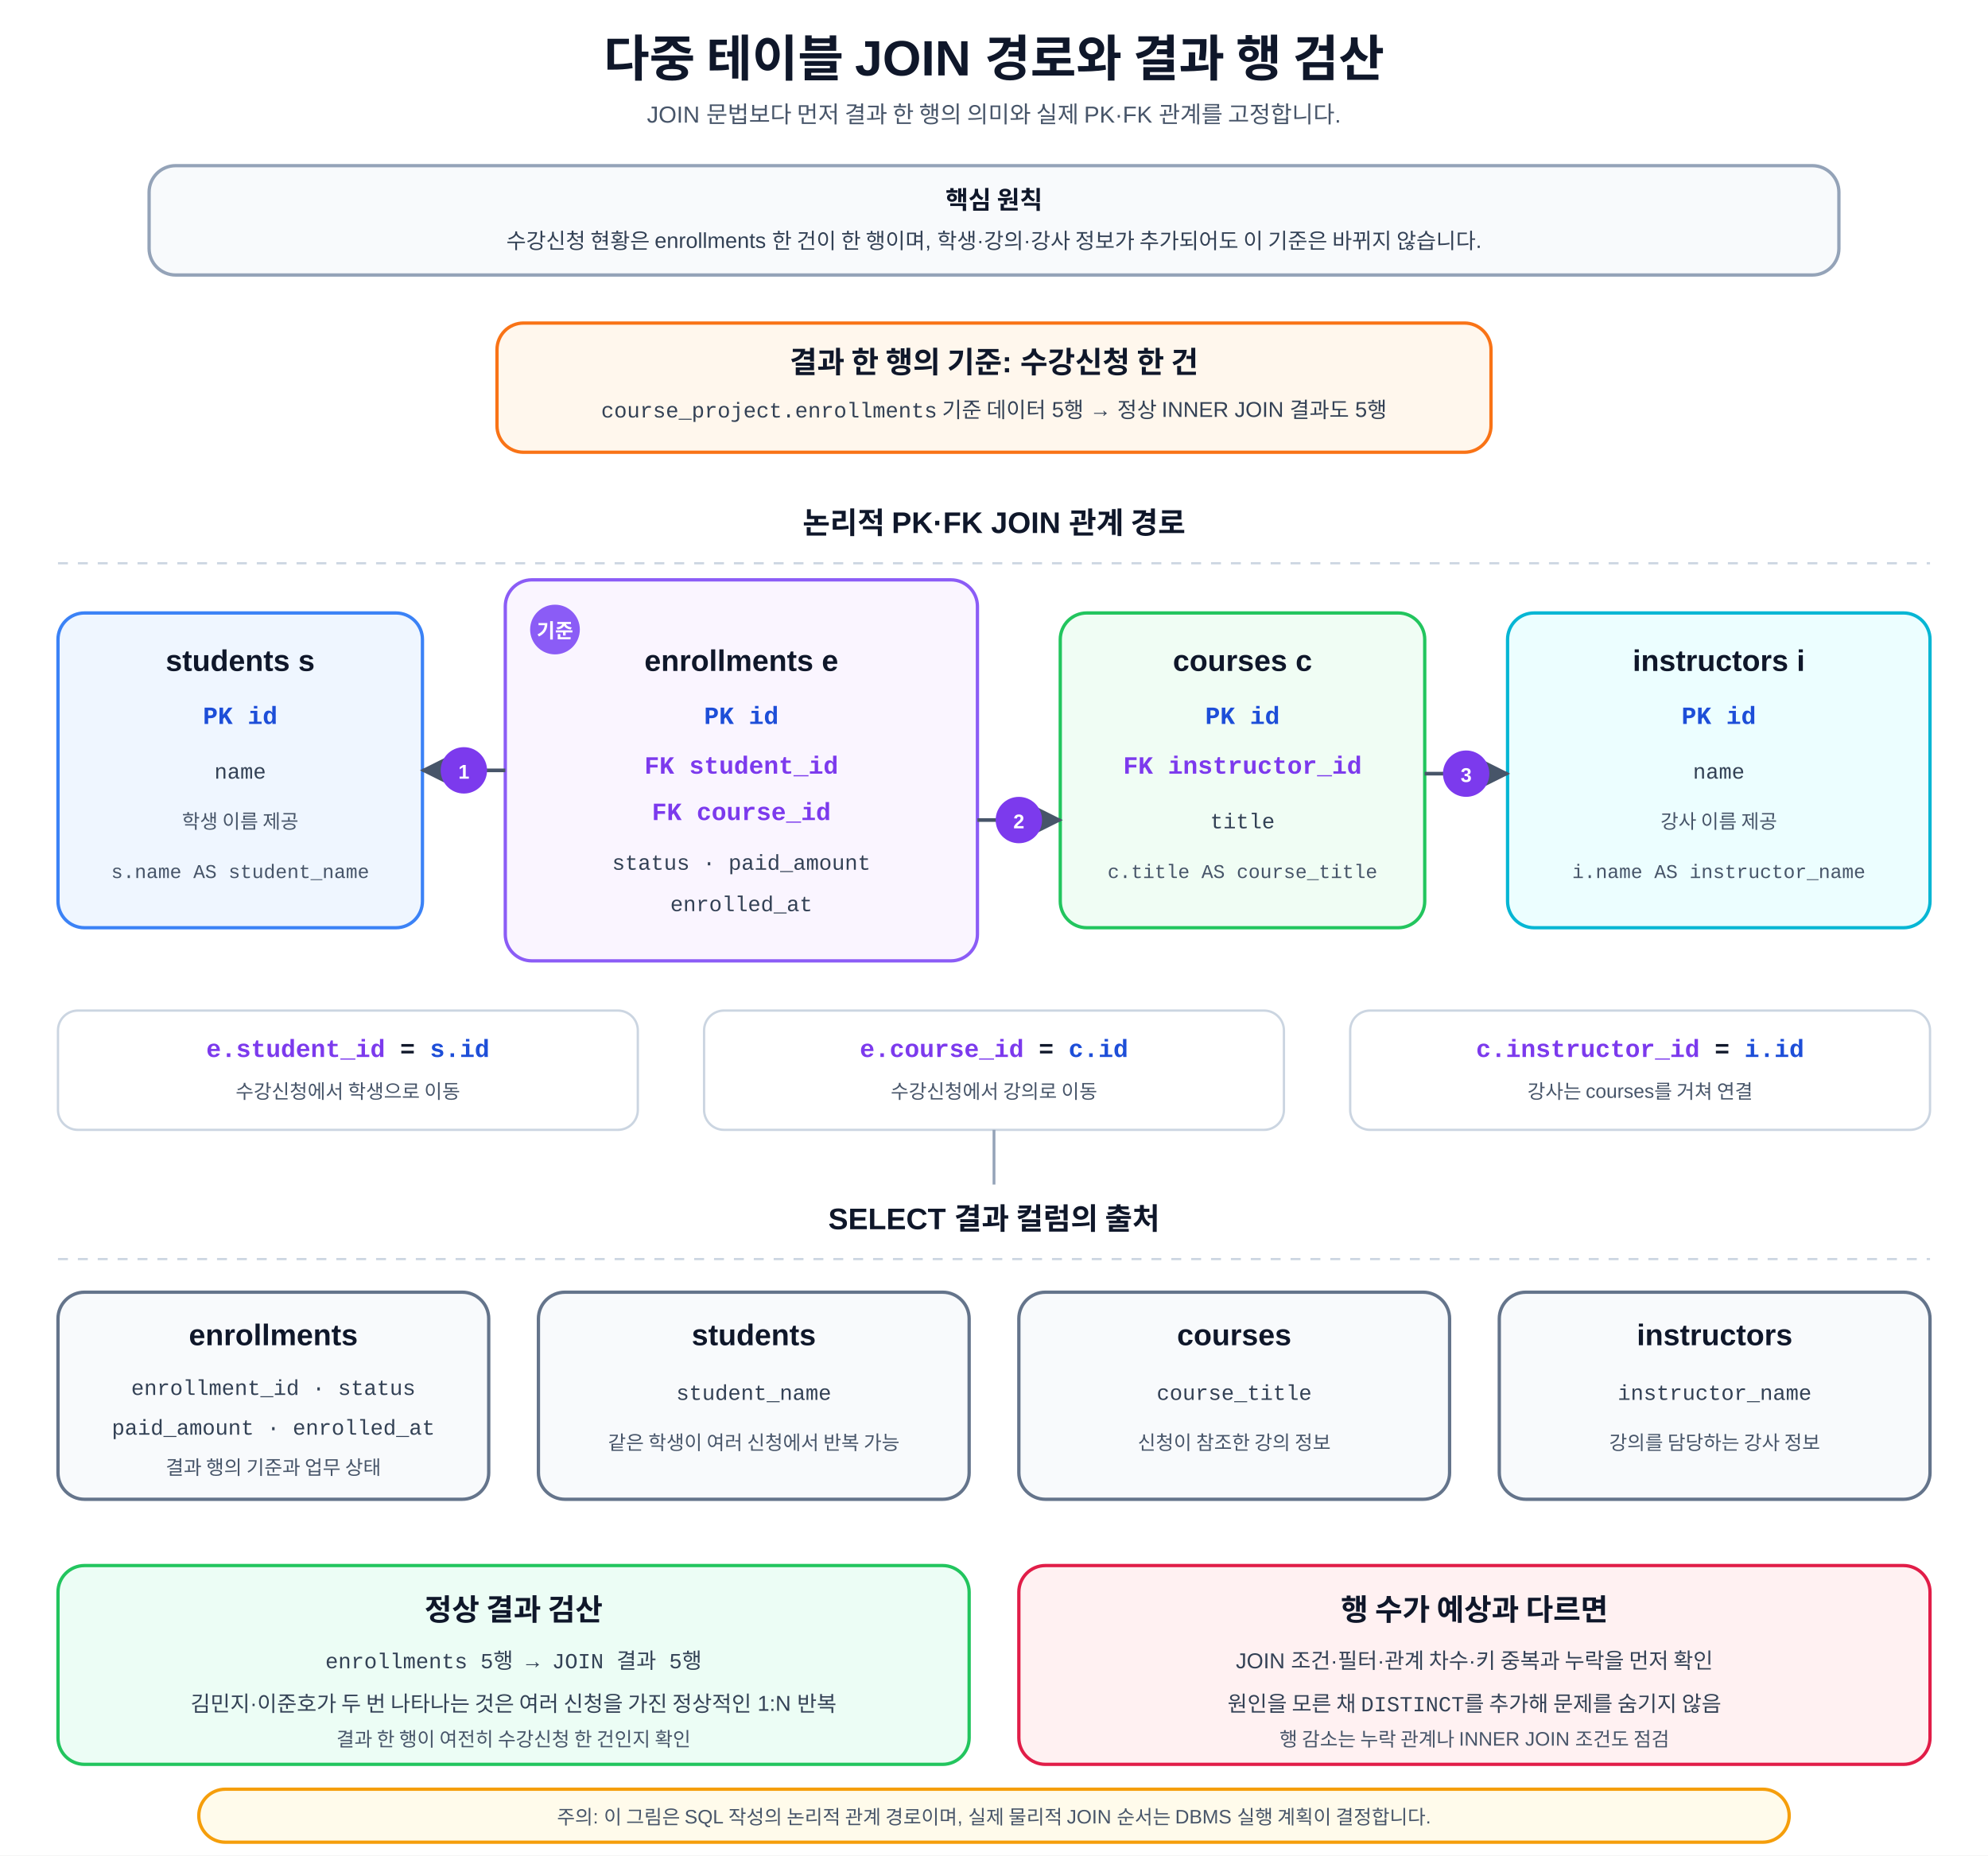
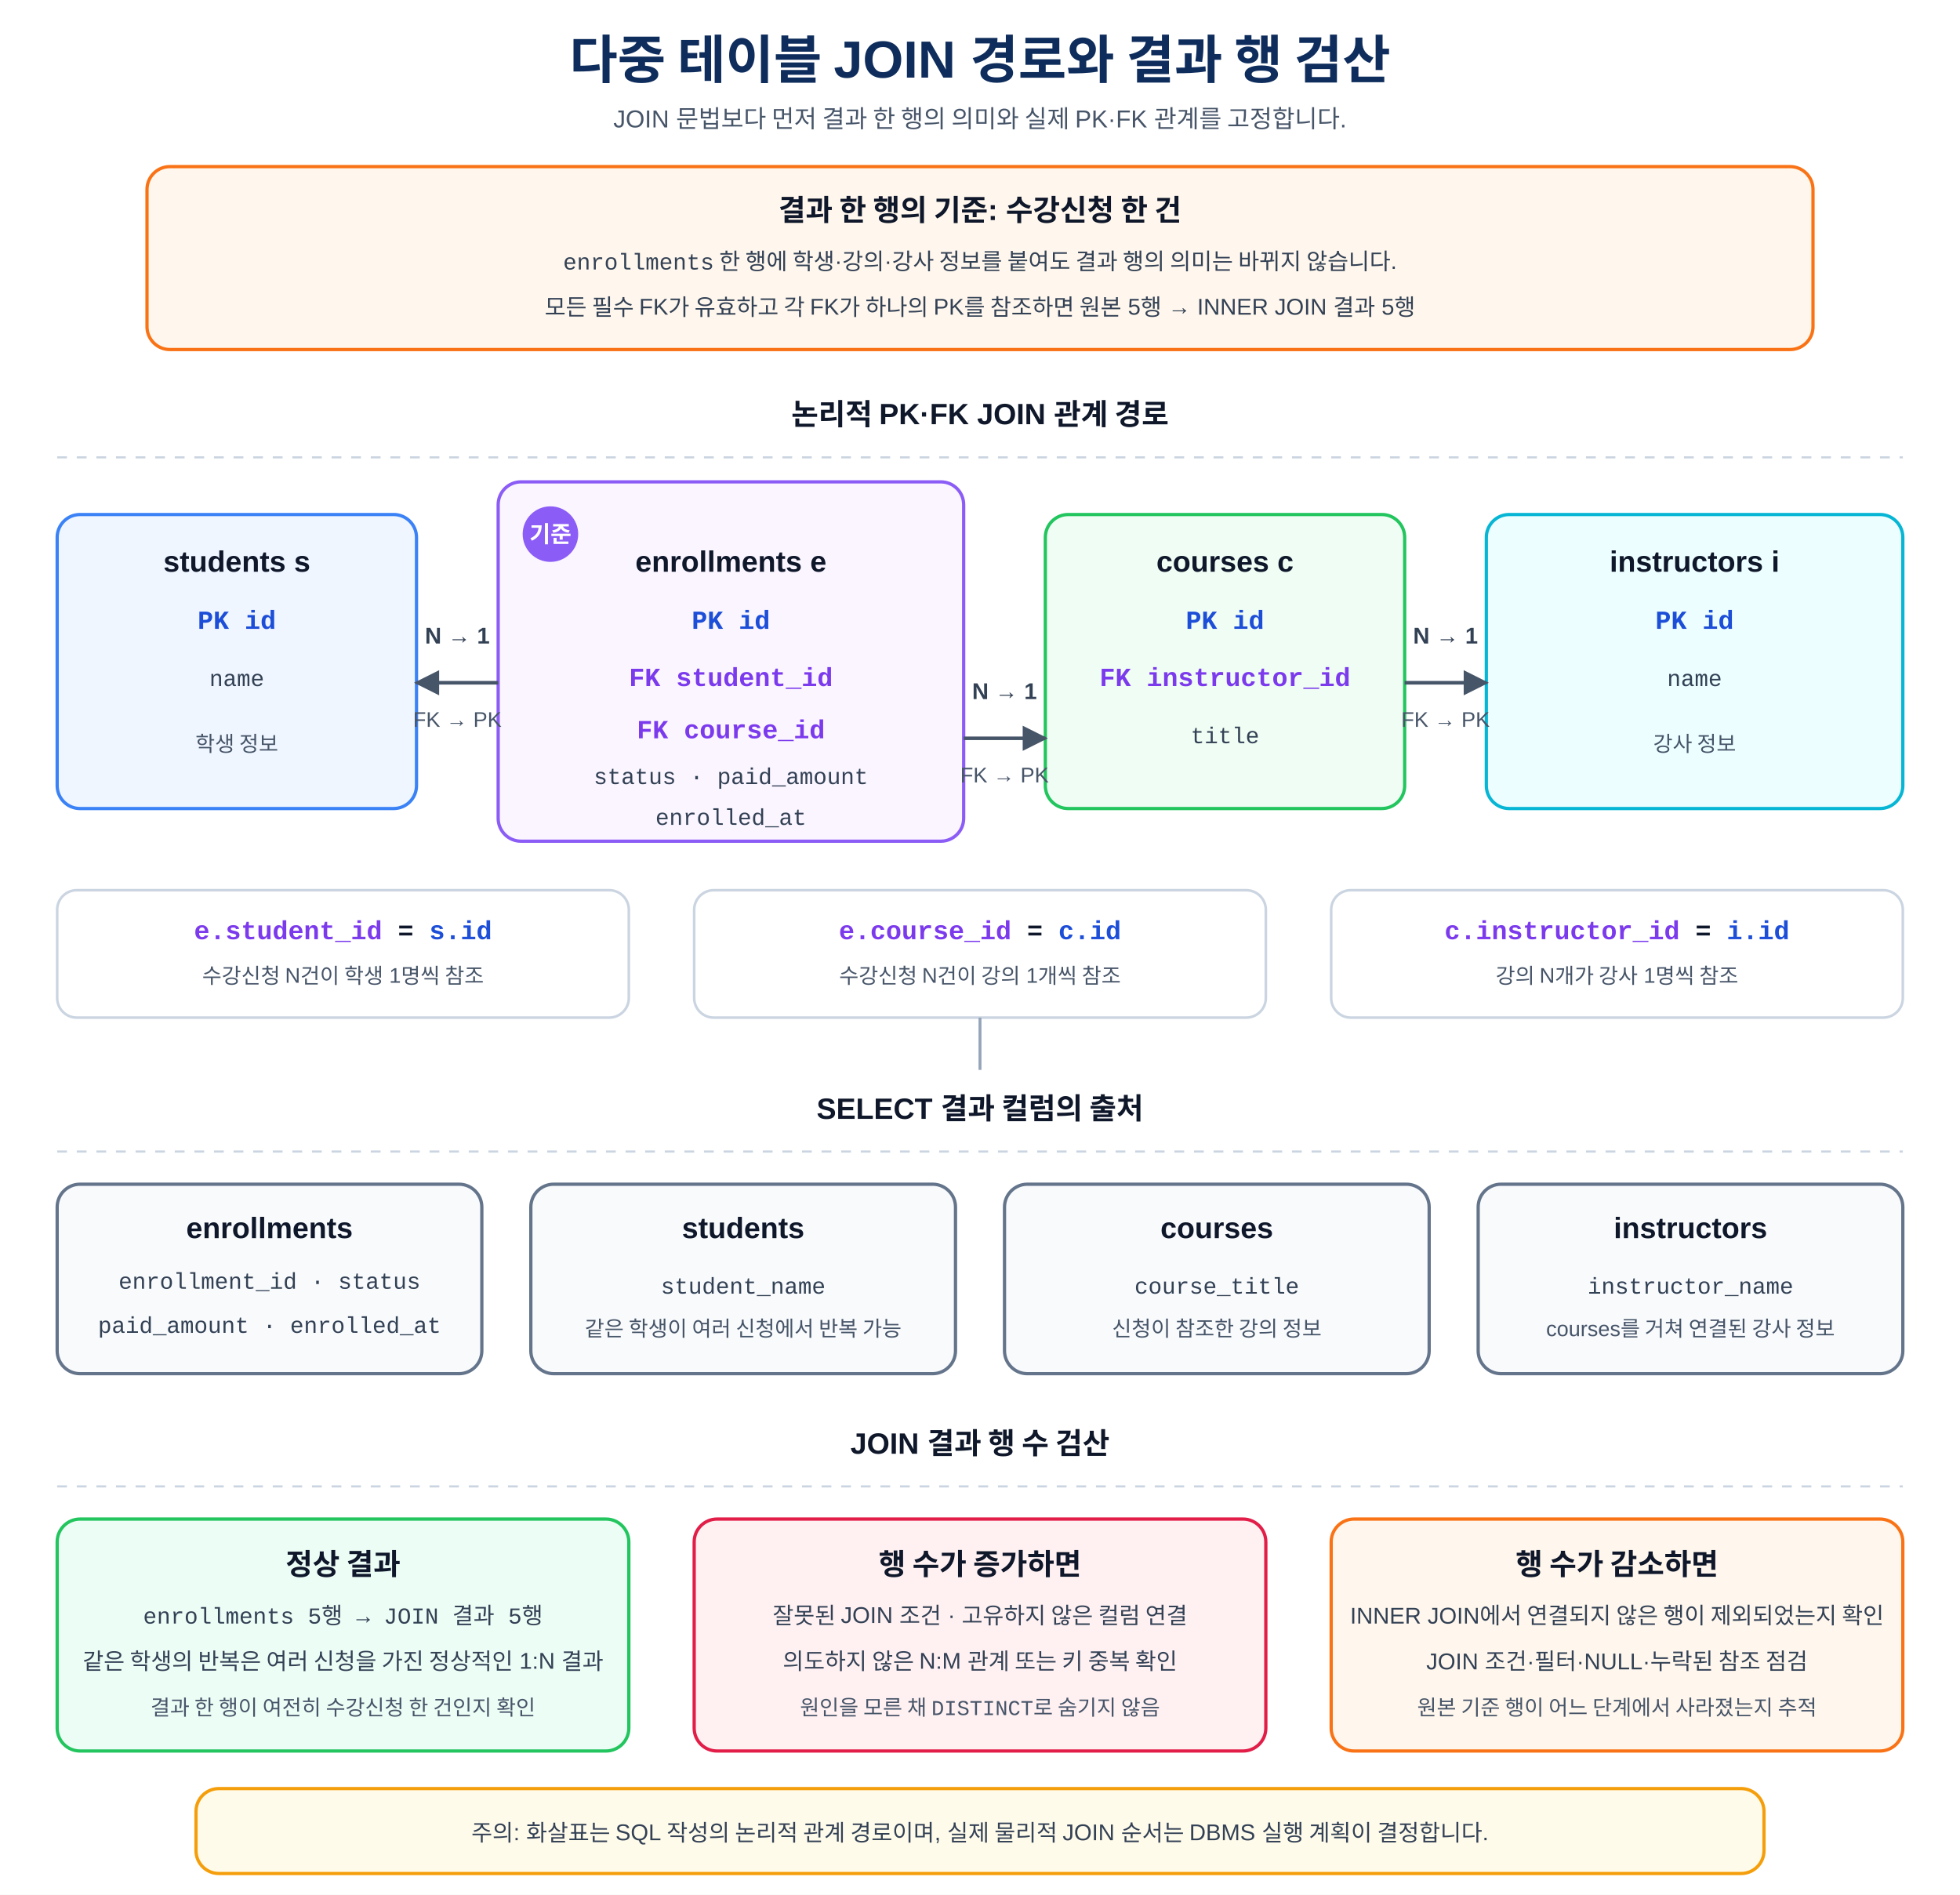
- <svg xmlns="http://www.w3.org/2000/svg" width="100%" viewBox="0 0 1200 1120" role="img" aria-labelledby="title desc" preserveAspectRatio="xMidYMid meet">
+ <svg xmlns="http://www.w3.org/2000/svg" width="100%" viewBox="0 0 1200 1160" role="img" aria-labelledby="title desc" preserveAspectRatio="xMidYMid meet">
  <defs>
    <marker id="arrow" viewBox="0 0 10 10" refX="9" refY="5" markerWidth="7" markerHeight="7" orient="auto">
      <path d="M0 0 L10 5 L0 10 Z" fill="#475569" />
    </marker>
    <style>
-       text{font-family:"Pretendard","Noto Sans KR","Malgun Gothic","맑은 고딕","Apple SD Gothic Neo",Arial,sans-serif;fill:#0f172a}
+       text{font-family:"Malgun Gothic","Apple SD Gothic Neo","Noto Sans KR",Arial,sans-serif;fill:#0f172a}
      .mono{font-family:Consolas,D2Coding,"Courier New",monospace}
-       .title{font-size:30px;font-weight:800;text-anchor:middle}
-       .subtitle{font-size:14px;text-anchor:middle;fill:#475569}
-       .head{font-size:18px;font-weight:800;text-anchor:middle}
-       .section{font-size:15px;font-weight:700;text-anchor:middle}
-       .body{font-size:13px;text-anchor:middle;fill:#334155}
-       .small{font-size:11.8px;text-anchor:middle;fill:#475569}
-       .step{font-size:12px;font-weight:700;text-anchor:middle;fill:#ffffff}
-       .card{stroke-width:2;rx:16;ry:16}
-       .principle{fill:#f8fafc;stroke:#94a3b8}
+       .title{font-size:32px;font-weight:700;text-anchor:middle;fill:#0f2d5c}
+       .subtitle{font-size:15px;text-anchor:middle;fill:#475569}
+       .head{font-size:18px;font-weight:700;text-anchor:middle}
+       .section{font-size:16px;font-weight:700;text-anchor:middle}
+       .body{font-size:14px;text-anchor:middle;fill:#334155}
+       .small{font-size:13px;text-anchor:middle;fill:#475569}
+       .tag{font-size:14px;font-weight:700;text-anchor:middle;fill:#ffffff}
+       .card{stroke-width:2;rx:14;ry:14}
      .grain{fill:#fff7ed;stroke:#f97316}
      .student{fill:#eff6ff;stroke:#3b82f6}
      .enrollment{fill:#faf5ff;stroke:#8b5cf6}
      .course{fill:#f0fdf4;stroke:#22c55e}
      .instructor{fill:#ecfeff;stroke:#06b6d4}
-       .relation{fill:#ffffff;stroke:#cbd5e1;stroke-width:1.4;rx:12;ry:12}
+       .relation{fill:#ffffff;stroke:#cbd5e1;stroke-width:1.6;rx:12;ry:12}
      .source{fill:#f8fafc;stroke:#64748b}
      .check{fill:#ecfdf5;stroke:#22c55e}
-       .warn{fill:#fff1f2;stroke:#e11d48}
+       .increase{fill:#fff1f2;stroke:#e11d48}
+       .decrease{fill:#fff7ed;stroke:#f97316}
      .note{fill:#fffbeb;stroke:#f59e0b}
      .pk{fill:#1d4ed8;font-weight:700}
      .fk{fill:#7c3aed;font-weight:700}
      .line{stroke:#475569;stroke-width:2.2;fill:none;marker-end:url(#arrow);stroke-linejoin:round}
-       .connector{stroke:#94a3b8;stroke-width:1.7;fill:none;stroke-linejoin:round}
+       .connector{stroke:#94a3b8;stroke-width:1.8;fill:none;stroke-linejoin:round}
      .divider{stroke:#cbd5e1;stroke-width:1.3;stroke-dasharray:6 6}
+       .cardinality{font-size:14px;font-weight:700;text-anchor:middle;fill:#334155}
    </style>
  </defs>
-   <rect width="1200" height="1120" fill="#ffffff" />
-   <text x="600" y="46" class="title">다중 테이블 JOIN 경로와 결과 행 검산</text>
-   <text x="600" y="74" class="subtitle">JOIN 문법보다 먼저 결과 한 행의 의미와 실제 PK·FK 관계를 고정합니다.</text>
-   <rect x="90" y="100" width="1020" height="66" class="card principle" />
-   <text x="600" y="126" class="section">핵심 원칙</text>
-   <text x="600" y="150" class="body">수강신청 현황은 enrollments 한 건이 한 행이며, 학생·강의·강사 정보가 추가되어도 이 기준은 바뀌지 않습니다.</text>
-   <rect x="300" y="195" width="600" height="78" class="card grain" />
-   <text x="600" y="225" class="head">결과 한 행의 기준: 수강신청 한 건</text>
-   <text x="600" y="252" class="body">
-     <tspan class="mono">course_project.enrollments</tspan> 기준 데이터 5행 → 정상 INNER JOIN 결과도 5행</text>
-   <text x="600" y="322" class="head">논리적 PK·FK JOIN 관계 경로</text>
-   <line x1="35" y1="340" x2="1165" y2="340" class="divider" />
-   <rect x="35" y="370" width="220" height="190" class="card student" />
-   <text x="145" y="405" class="head">students s</text>
-   <text x="145" y="437" class="mono section pk">PK id</text>
-   <text x="145" y="470" class="mono body">name</text>
-   <text x="145" y="500" class="small">학생 이름 제공</text>
-   <text x="145" y="530" class="mono small">s.name AS student_name</text>
-   <rect x="305" y="350" width="285" height="230" class="card enrollment" />
-   <circle cx="335" cy="380" r="15" fill="#8b5cf6" />
-   <text x="335" y="385" class="step">기준</text>
-   <text x="447.5" y="405" class="head">enrollments e</text>
-   <text x="447.5" y="437" class="mono section pk">PK id</text>
-   <text x="447.5" y="467" class="mono section fk">FK student_id</text>
-   <text x="447.5" y="495" class="mono section fk">FK course_id</text>
-   <text x="447.5" y="525" class="mono body">status · paid_amount</text>
-   <text x="447.5" y="550" class="mono body">enrolled_at</text>
-   <rect x="640" y="370" width="220" height="190" class="card course" />
-   <text x="750" y="405" class="head">courses c</text>
-   <text x="750" y="437" class="mono section pk">PK id</text>
-   <text x="750" y="467" class="mono section fk">FK instructor_id</text>
-   <text x="750" y="500" class="mono body">title</text>
-   <text x="750" y="530" class="mono small">c.title AS course_title</text>
-   <rect x="910" y="370" width="255" height="190" class="card instructor" />
-   <text x="1037.5" y="405" class="head">instructors i</text>
-   <text x="1037.5" y="437" class="mono section pk">PK id</text>
-   <text x="1037.5" y="470" class="mono body">name</text>
-   <text x="1037.5" y="500" class="small">강사 이름 제공</text>
-   <text x="1037.5" y="530" class="mono small">i.name AS instructor_name</text>
-   <path d="M305 465 H255" class="line" />
-   <circle cx="280" cy="465" r="14" fill="#7c3aed" />
-   <text x="280" y="470" class="step">1</text>
-   <path d="M590 495 H640" class="line" />
-   <circle cx="615" cy="495" r="14" fill="#7c3aed" />
-   <text x="615" y="500" class="step">2</text>
-   <path d="M860 467 H910" class="line" />
-   <circle cx="885" cy="467" r="14" fill="#7c3aed" />
-   <text x="885" y="472" class="step">3</text>
-   <rect x="35" y="610" width="350" height="72" class="relation" />
-   <text x="210" y="638" class="mono section">
+   <rect width="1200" height="1160" fill="#ffffff" />
+   <text x="600" y="48" class="title">다중 테이블 JOIN 경로와 결과 행 검산</text>
+   <text x="600" y="78" class="subtitle">JOIN 문법보다 먼저 결과 한 행의 의미와 실제 PK·FK 관계를 고정합니다.</text>
+   <rect x="90" y="102" width="1020" height="112" class="card grain" />
+   <text x="600" y="135" class="head">결과 한 행의 기준: 수강신청 한 건</text>
+   <text x="600" y="165" class="body">
+     <tspan class="mono">enrollments</tspan> 한 행에 학생·강의·강사 정보를 붙여도 결과 행의 의미는 바뀌지 않습니다.</text>
+   <text x="600" y="193" class="body">모든 필수 FK가 유효하고 각 FK가 하나의 PK를 참조하면 원본 5행 → INNER JOIN 결과 5행</text>
+   <text x="600" y="260" class="head">논리적 PK·FK JOIN 관계 경로</text>
+   <line x1="35" y1="280" x2="1165" y2="280" class="divider" />
+   <rect x="35" y="315" width="220" height="180" class="card student" />
+   <text x="145" y="350" class="head">students s</text>
+   <text x="145" y="385" class="mono section pk">PK id</text>
+   <text x="145" y="420" class="mono body">name</text>
+   <text x="145" y="460" class="small">학생 정보</text>
+   <rect x="305" y="295" width="285" height="220" class="card enrollment" />
+   <circle cx="337" cy="327" r="17" fill="#8b5cf6" />
+   <text x="337" y="332" class="tag">기준</text>
+   <text x="447.5" y="350" class="head">enrollments e</text>
+   <text x="447.5" y="385" class="mono section pk">PK id</text>
+   <text x="447.5" y="420" class="mono section fk">FK student_id</text>
+   <text x="447.5" y="452" class="mono section fk">FK course_id</text>
+   <text x="447.5" y="480" class="mono body">status · paid_amount</text>
+   <text x="447.5" y="505" class="mono body">enrolled_at</text>
+   <rect x="640" y="315" width="220" height="180" class="card course" />
+   <text x="750" y="350" class="head">courses c</text>
+   <text x="750" y="385" class="mono section pk">PK id</text>
+   <text x="750" y="420" class="mono section fk">FK instructor_id</text>
+   <text x="750" y="455" class="mono body">title</text>
+   <rect x="910" y="315" width="255" height="180" class="card instructor" />
+   <text x="1037.5" y="350" class="head">instructors i</text>
+   <text x="1037.5" y="385" class="mono section pk">PK id</text>
+   <text x="1037.5" y="420" class="mono body">name</text>
+   <text x="1037.5" y="460" class="small">강사 정보</text>
+   <path d="M305 418 H255" class="line" />
+   <text x="280" y="394" class="cardinality">N → 1</text>
+   <text x="280" y="445" class="small">FK → PK</text>
+   <path d="M590 452 H640" class="line" />
+   <text x="615" y="428" class="cardinality">N → 1</text>
+   <text x="615" y="479" class="small">FK → PK</text>
+   <path d="M860 418 H910" class="line" />
+   <text x="885" y="394" class="cardinality">N → 1</text>
+   <text x="885" y="445" class="small">FK → PK</text>
+   <rect x="35" y="545" width="350" height="78" class="relation" />
+   <text x="210" y="575" class="mono section">
    <tspan class="fk">e.student_id</tspan> = <tspan class="pk">s.id</tspan>
  </text>
-   <text x="210" y="663" class="small">수강신청에서 학생으로 이동</text>
-   <rect x="425" y="610" width="350" height="72" class="relation" />
-   <text x="600" y="638" class="mono section">
+   <text x="210" y="602" class="small">수강신청 N건이 학생 1명씩 참조</text>
+   <rect x="425" y="545" width="350" height="78" class="relation" />
+   <text x="600" y="575" class="mono section">
    <tspan class="fk">e.course_id</tspan> = <tspan class="pk">c.id</tspan>
  </text>
-   <text x="600" y="663" class="small">수강신청에서 강의로 이동</text>
-   <rect x="815" y="610" width="350" height="72" class="relation" />
-   <text x="990" y="638" class="mono section">
+   <text x="600" y="602" class="small">수강신청 N건이 강의 1개씩 참조</text>
+   <rect x="815" y="545" width="350" height="78" class="relation" />
+   <text x="990" y="575" class="mono section">
    <tspan class="fk">c.instructor_id</tspan> = <tspan class="pk">i.id</tspan>
  </text>
-   <text x="990" y="663" class="small">강사는 courses를 거쳐 연결</text>
-   <path d="M600 682 V715" class="connector" />
-   <text x="600" y="742" class="head">SELECT 결과 컬럼의 출처</text>
-   <line x1="35" y1="760" x2="1165" y2="760" class="divider" />
-   <rect x="35" y="780" width="260" height="125" class="card source" />
-   <text x="165" y="812" class="head">enrollments</text>
-   <text x="165" y="842" class="mono body">enrollment_id · status</text>
-   <text x="165" y="866" class="mono body">paid_amount · enrolled_at</text>
-   <text x="165" y="890" class="small">결과 행의 기준과 업무 상태</text>
-   <rect x="325" y="780" width="260" height="125" class="card source" />
-   <text x="455" y="812" class="head">students</text>
-   <text x="455" y="845" class="mono body">student_name</text>
-   <text x="455" y="875" class="small">같은 학생이 여러 신청에서 반복 가능</text>
-   <rect x="615" y="780" width="260" height="125" class="card source" />
-   <text x="745" y="812" class="head">courses</text>
-   <text x="745" y="845" class="mono body">course_title</text>
-   <text x="745" y="875" class="small">신청이 참조한 강의 정보</text>
-   <rect x="905" y="780" width="260" height="125" class="card source" />
-   <text x="1035" y="812" class="head">instructors</text>
-   <text x="1035" y="845" class="mono body">instructor_name</text>
-   <text x="1035" y="875" class="small">강의를 담당하는 강사 정보</text>
-   <rect x="35" y="945" width="550" height="120" class="card check" />
-   <text x="310" y="978" class="head">정상 결과 검산</text>
-   <text x="310" y="1007" class="mono body">enrollments 5행 → JOIN 결과 5행</text>
-   <text x="310" y="1033" class="body">김민지·이준호가 두 번 나타나는 것은 여러 신청을 가진 정상적인 1:N 반복</text>
-   <text x="310" y="1054" class="small">결과 한 행이 여전히 수강신청 한 건인지 확인</text>
-   <rect x="615" y="945" width="550" height="120" class="card warn" />
-   <text x="890" y="978" class="head">행 수가 예상과 다르면</text>
-   <text x="890" y="1007" class="body">JOIN 조건·필터·관계 차수·키 중복과 누락을 먼저 확인</text>
-   <text x="890" y="1033" class="body">원인을 모른 채 <tspan class="mono">DISTINCT</tspan>를 추가해 문제를 숨기지 않음</text>
-   <text x="890" y="1054" class="small">행 감소는 누락 관계나 INNER JOIN 조건도 점검</text>
-   <rect x="120" y="1080" width="960" height="32" class="card note" />
-   <text x="600" y="1101" class="small">주의: 이 그림은 SQL 작성의 논리적 관계 경로이며, 실제 물리적 JOIN 순서는 DBMS 실행 계획이 결정합니다.</text>
+   <text x="990" y="602" class="small">강의 N개가 강사 1명씩 참조</text>
+   <path d="M600 623 V655" class="connector" />
+   <text x="600" y="685" class="head">SELECT 결과 컬럼의 출처</text>
+   <line x1="35" y1="705" x2="1165" y2="705" class="divider" />
+   <rect x="35" y="725" width="260" height="116" class="card source" />
+   <text x="165" y="758" class="head">enrollments</text>
+   <text x="165" y="789" class="mono body">enrollment_id · status</text>
+   <text x="165" y="816" class="mono body">paid_amount · enrolled_at</text>
+   <rect x="325" y="725" width="260" height="116" class="card source" />
+   <text x="455" y="758" class="head">students</text>
+   <text x="455" y="792" class="mono body">student_name</text>
+   <text x="455" y="818" class="small">같은 학생이 여러 신청에서 반복 가능</text>
+   <rect x="615" y="725" width="260" height="116" class="card source" />
+   <text x="745" y="758" class="head">courses</text>
+   <text x="745" y="792" class="mono body">course_title</text>
+   <text x="745" y="818" class="small">신청이 참조한 강의 정보</text>
+   <rect x="905" y="725" width="260" height="116" class="card source" />
+   <text x="1035" y="758" class="head">instructors</text>
+   <text x="1035" y="792" class="mono body">instructor_name</text>
+   <text x="1035" y="818" class="small">courses를 거쳐 연결된 강사 정보</text>
+   <text x="600" y="890" class="head">JOIN 결과 행 수 검산</text>
+   <line x1="35" y1="910" x2="1165" y2="910" class="divider" />
+   <rect x="35" y="930" width="350" height="142" class="card check" />
+   <text x="210" y="964" class="head">정상 결과</text>
+   <text x="210" y="994" class="mono body">enrollments 5행 → JOIN 결과 5행</text>
+   <text x="210" y="1022" class="body">같은 학생의 반복은 여러 신청을 가진 정상적인 1:N 결과</text>
+   <text x="210" y="1050" class="small">결과 한 행이 여전히 수강신청 한 건인지 확인</text>
+   <rect x="425" y="930" width="350" height="142" class="card increase" />
+   <text x="600" y="964" class="head">행 수가 증가하면</text>
+   <text x="600" y="994" class="body">잘못된 JOIN 조건 · 고유하지 않은 컬럼 연결</text>
+   <text x="600" y="1022" class="body">의도하지 않은 N:M 관계 또는 키 중복 확인</text>
+   <text x="600" y="1050" class="small">원인을 모른 채 <tspan class="mono">DISTINCT</tspan>로 숨기지 않음</text>
+   <rect x="815" y="930" width="350" height="142" class="card decrease" />
+   <text x="990" y="964" class="head">행 수가 감소하면</text>
+   <text x="990" y="994" class="body">INNER JOIN에서 연결되지 않은 행이 제외되었는지 확인</text>
+   <text x="990" y="1022" class="body">JOIN 조건·필터·NULL·누락된 참조 점검</text>
+   <text x="990" y="1050" class="small">원본 기준 행이 어느 단계에서 사라졌는지 추적</text>
+   <rect x="120" y="1095" width="960" height="52" class="card note" />
+   <text x="600" y="1127" class="body">주의: 화살표는 SQL 작성의 논리적 관계 경로이며, 실제 물리적 JOIN 순서는 DBMS 실행 계획이 결정합니다.</text>
</svg>
